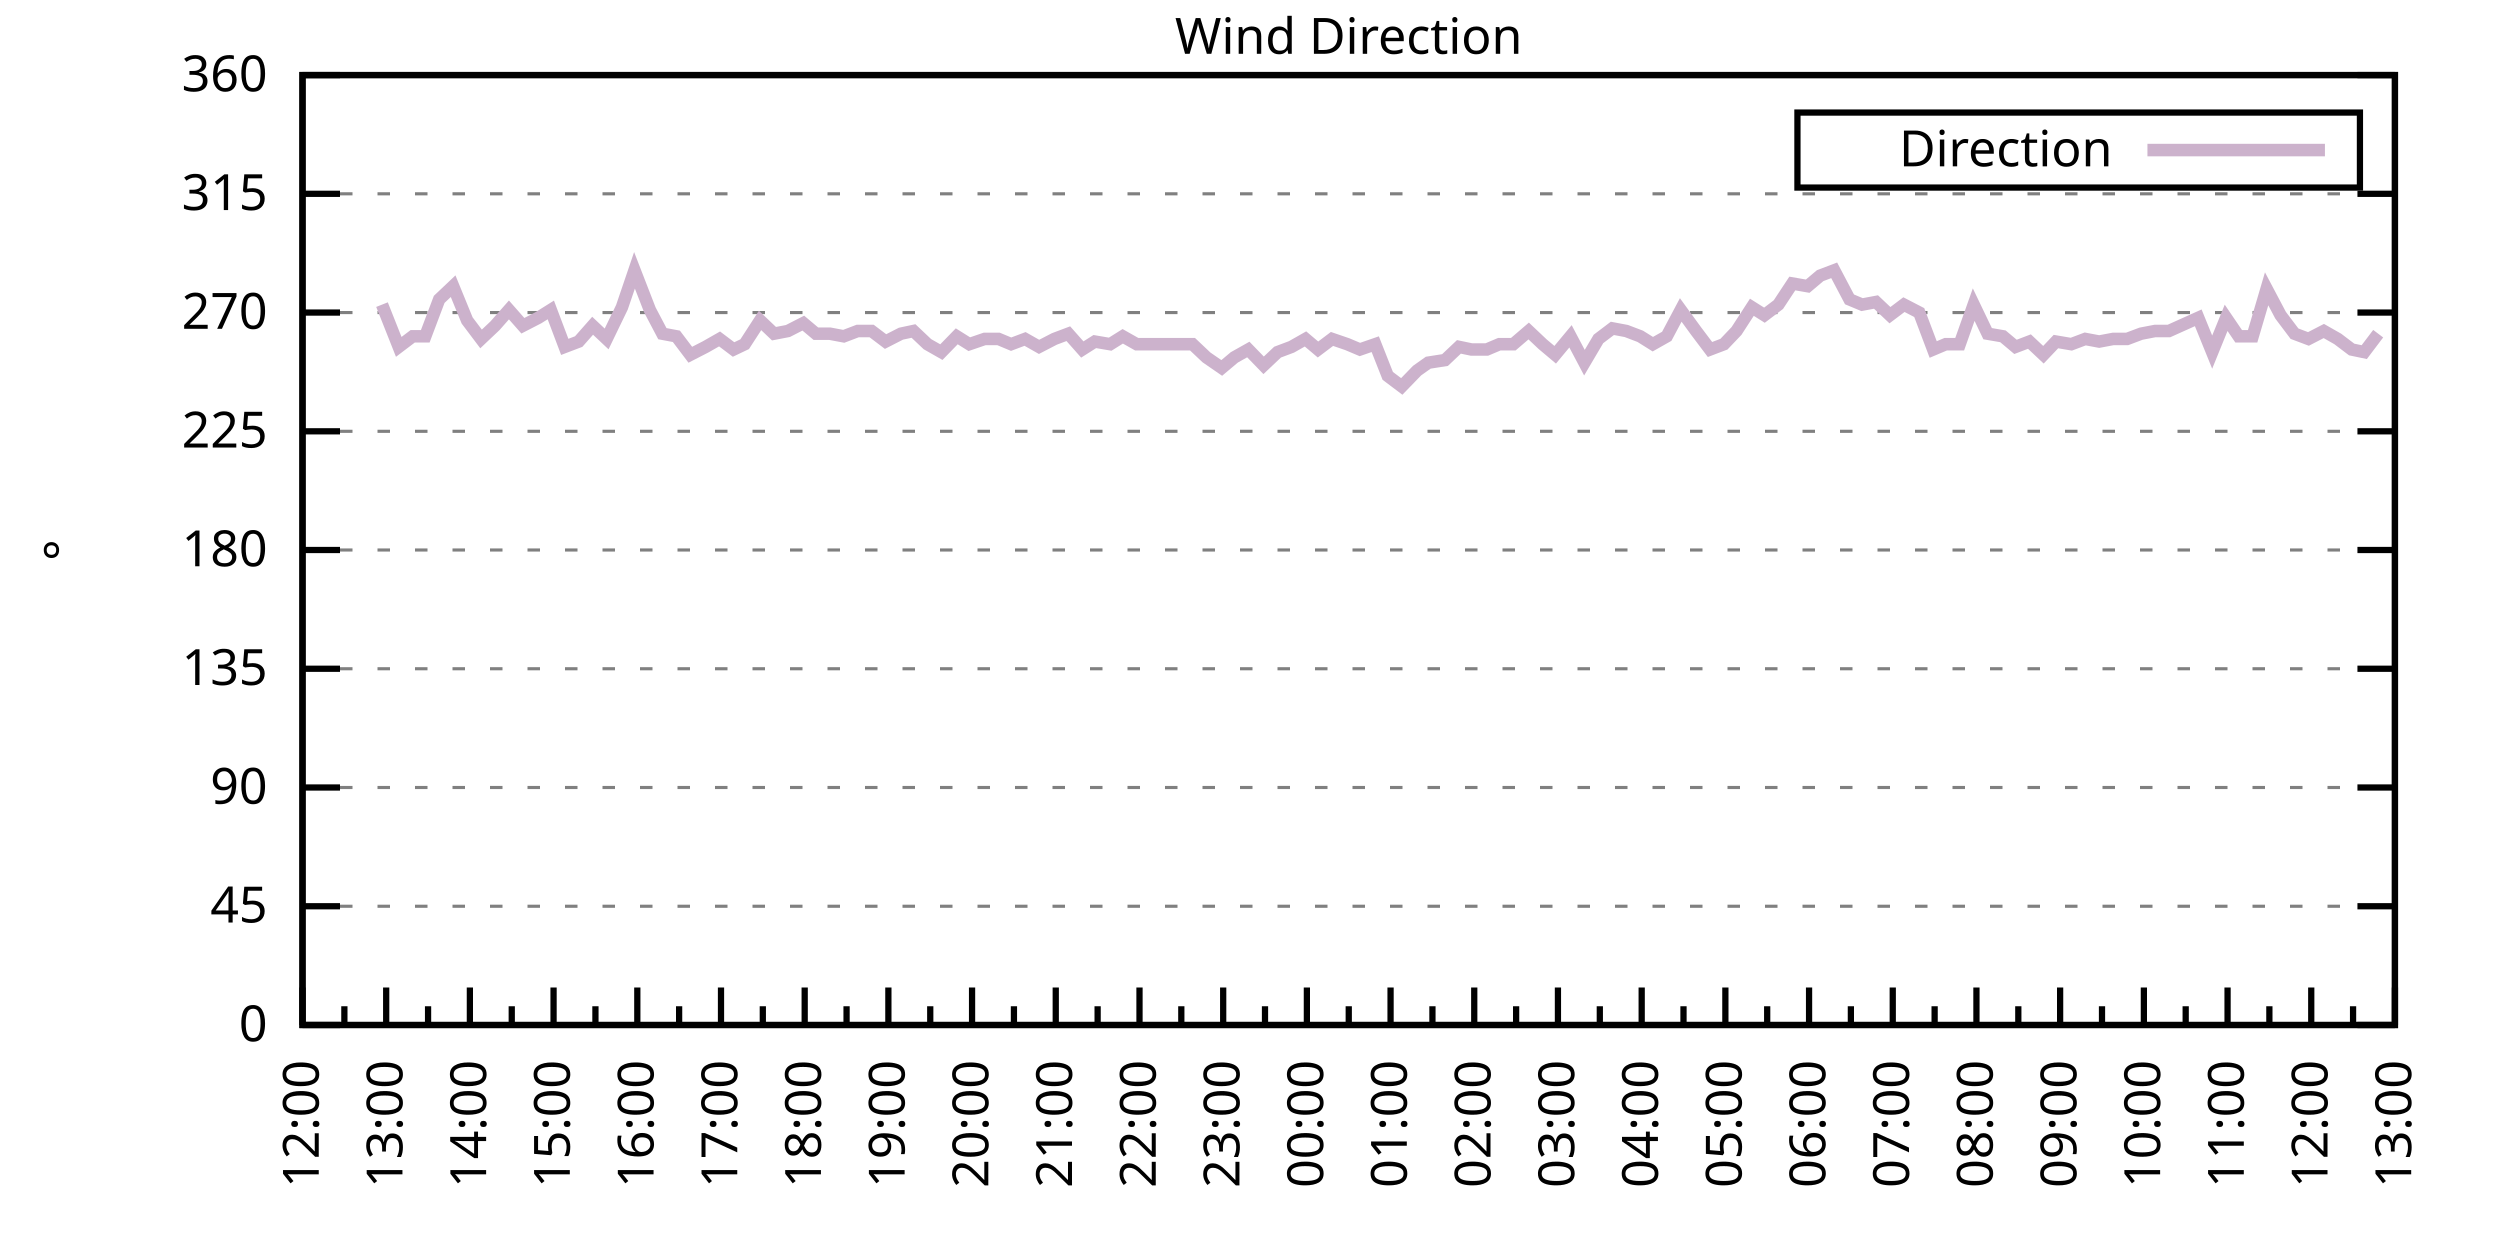
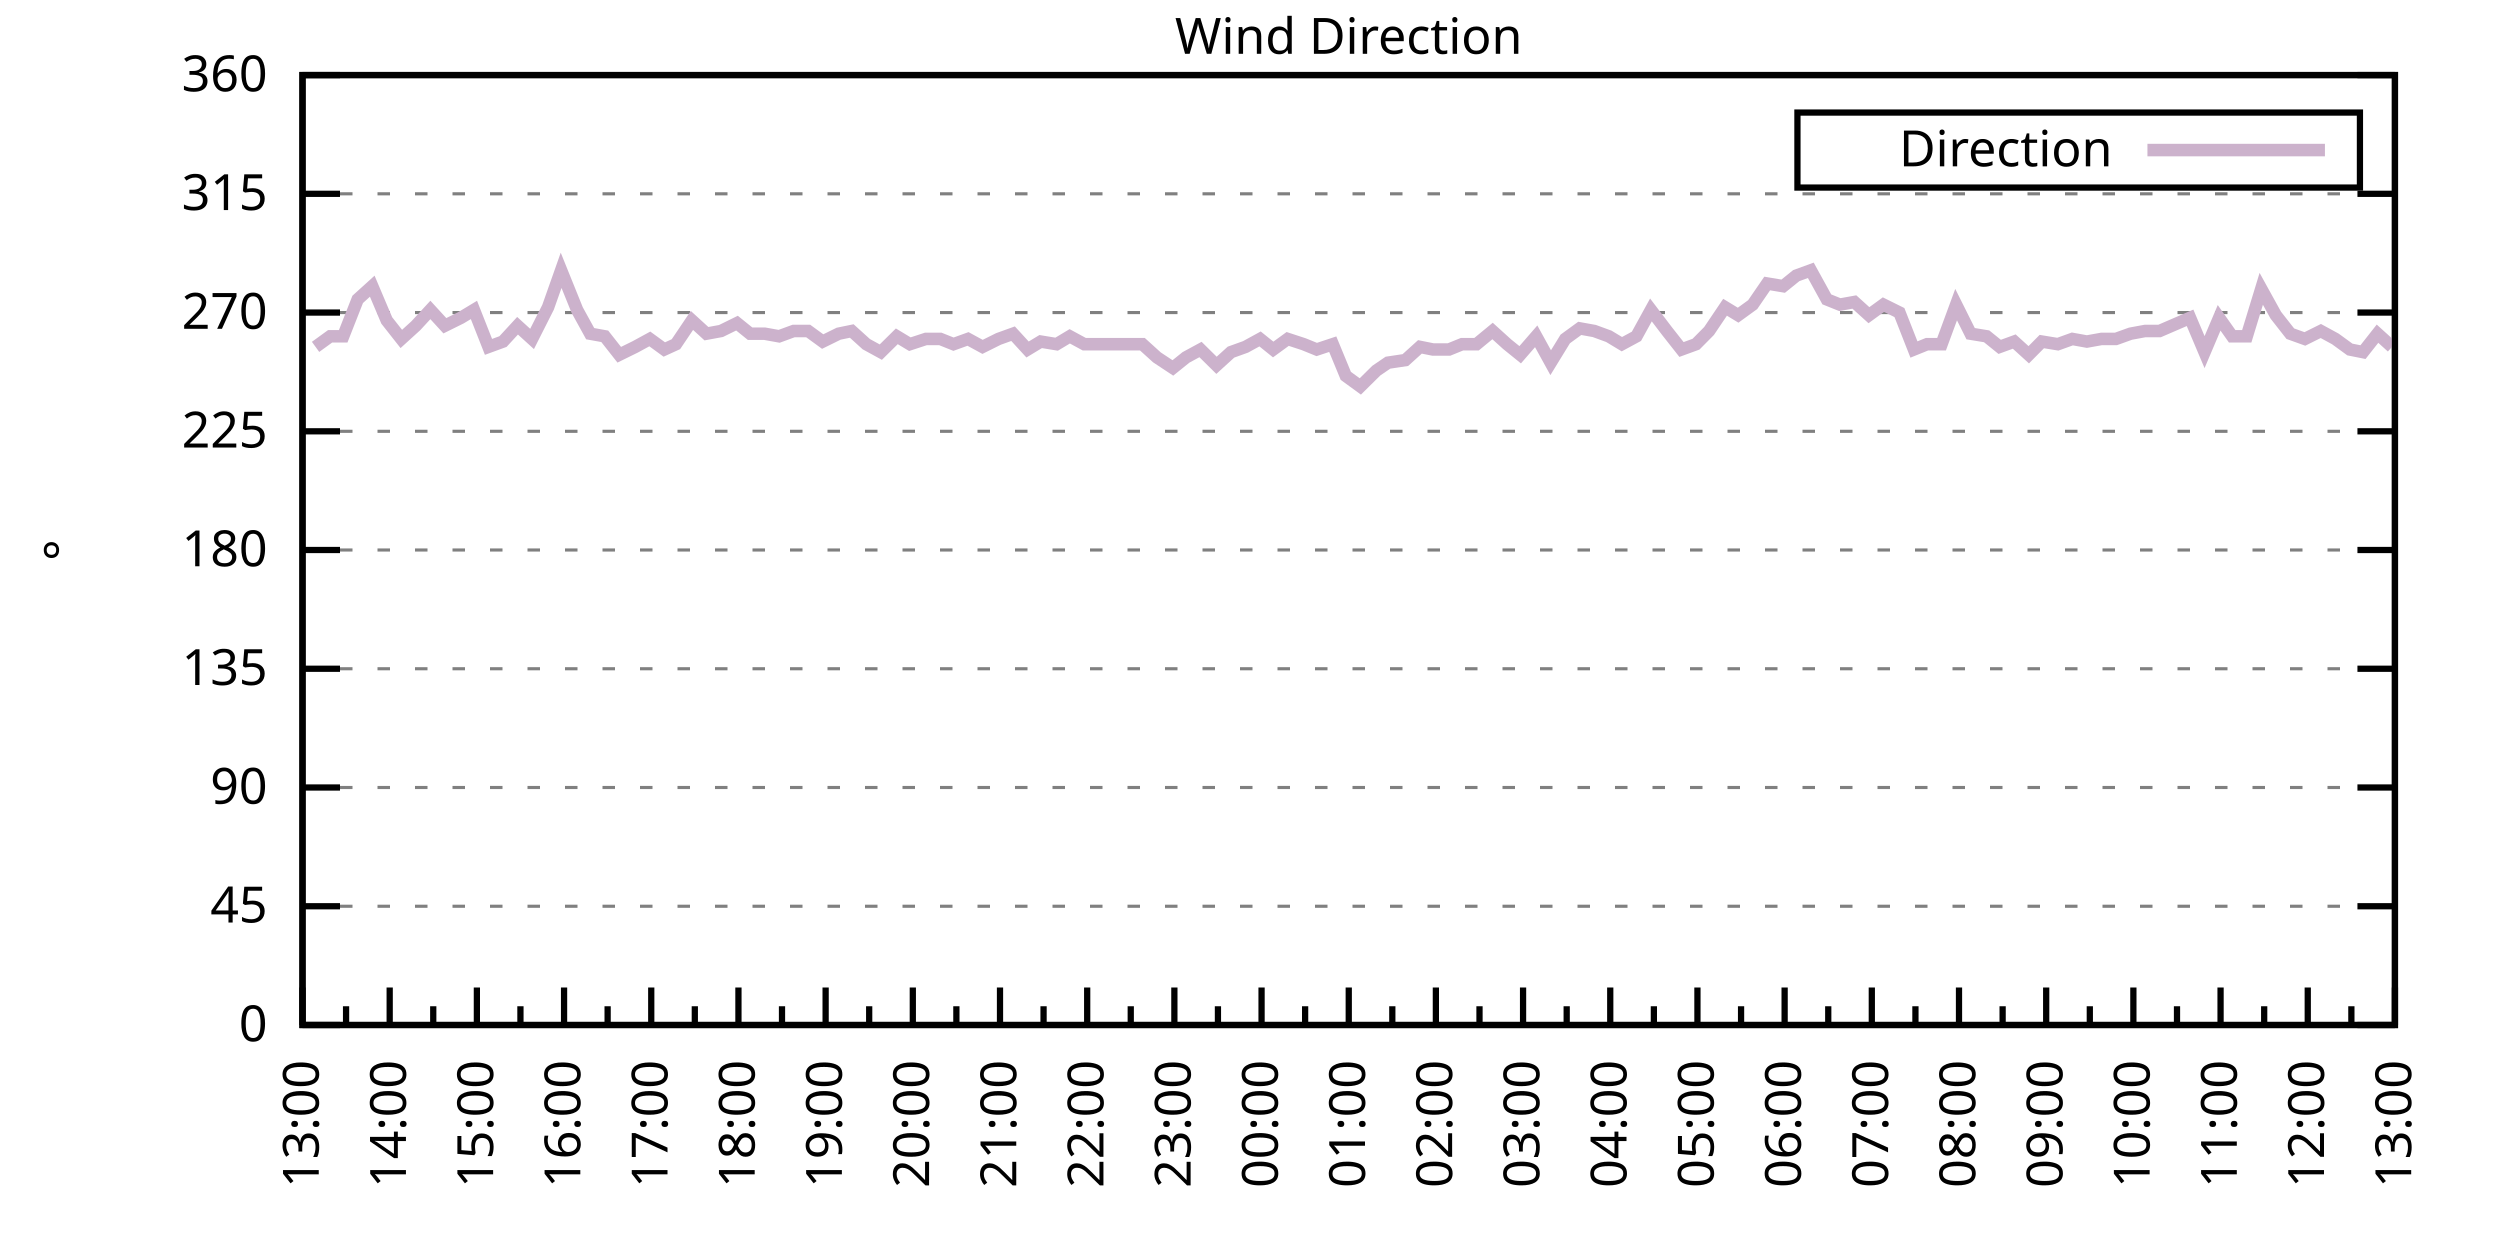
<svg xmlns="http://www.w3.org/2000/svg" xmlns:xlink="http://www.w3.org/1999/xlink" width="400" height="200" viewBox="0 0 400 200">
  <g id="gnuplot_canvas">
    <rect x="0" y="0" width="400" height="200" fill="none" />
    <defs>
      <circle id="gpDot" r="0.5" stroke-width="0.5" stroke="currentColor" />
      <path id="gpPt0" stroke-width="0.333" stroke="currentColor" d="M-1,0 h2 M0,-1 v2" />
      <path id="gpPt1" stroke-width="0.333" stroke="currentColor" d="M-1,-1 L1,1 M1,-1 L-1,1" />
      <path id="gpPt2" stroke-width="0.333" stroke="currentColor" d="M-1,0 L1,0 M0,-1 L0,1 M-1,-1 L1,1 M-1,1 L1,-1" />
      <rect id="gpPt3" stroke-width="0.333" stroke="currentColor" x="-1" y="-1" width="2" height="2" />
      <rect id="gpPt4" stroke-width="0.333" stroke="currentColor" fill="currentColor" x="-1" y="-1" width="2" height="2" />
      <circle id="gpPt5" stroke-width="0.333" stroke="currentColor" cx="0" cy="0" r="1" />
      <use xlink:href="#gpPt5" id="gpPt6" fill="currentColor" stroke="none" />
      <path id="gpPt7" stroke-width="0.333" stroke="currentColor" d="M0,-1.33 L-1.33,0.67 L1.33,0.67 z" />
      <use xlink:href="#gpPt7" id="gpPt8" fill="currentColor" stroke="none" />
      <use xlink:href="#gpPt7" id="gpPt9" stroke="currentColor" transform="rotate(180)" />
      <use xlink:href="#gpPt9" id="gpPt10" fill="currentColor" stroke="none" />
      <use xlink:href="#gpPt3" id="gpPt11" stroke="currentColor" transform="rotate(45)" />
      <use xlink:href="#gpPt11" id="gpPt12" fill="currentColor" stroke="none" />
      <path id="gpPt13" stroke-width="0.333" stroke="currentColor" d="M0,1.330 L1.265,0.411 L0.782,-1.067 L-0.782,-1.076 L-1.265,0.411 z" />
      <use xlink:href="#gpPt13" id="gpPt14" fill="currentColor" stroke="none" />
      <filter id="textbox" filterUnits="objectBoundingBox" x="0" y="0" height="1" width="1">
        <feFlood flood-color="white" flood-opacity="1" result="bgnd" />
        <feComposite in="SourceGraphic" in2="bgnd" operator="atop" />
      </filter>
      <filter id="greybox" filterUnits="objectBoundingBox" x="0" y="0" height="1" width="1">
        <feFlood flood-color="lightgrey" flood-opacity="1" result="grey" />
        <feComposite in="SourceGraphic" in2="grey" operator="atop" />
      </filter>
    </defs>
    <g fill="none" color="white" stroke="currentColor" stroke-width="1.00" stroke-linecap="butt" stroke-linejoin="miter">
</g>
    <g fill="none" color="black" stroke="currentColor" stroke-width="1.00" stroke-linecap="butt" stroke-linejoin="miter">
      <g stroke="none" shape-rendering="crispEdges">
        <polygon fill="rgb(255, 255, 255)" points="48.40,164.00 383.18,164.00 383.18,12.02 48.40,12.02 " />
      </g>
    </g>
    <g fill="none" color="black" stroke="currentColor" stroke-width="1.00" stroke-linecap="butt" stroke-linejoin="miter">
</g>
    <g fill="none" color="black" stroke="black" stroke-width="0.50" stroke-linecap="butt" stroke-linejoin="miter">
</g>
    <g fill="none" color="gray" stroke="currentColor" stroke-width="0.50" stroke-linecap="butt" stroke-linejoin="miter">
      <path stroke="gray" stroke-dasharray="2,4" class="gridline" d="M48.40,164.00 L383.19,164.00  " />
    </g>
    <g fill="none" color="gray" stroke="gray" stroke-width="1.00" stroke-linecap="butt" stroke-linejoin="miter">
</g>
    <g fill="none" color="black" stroke="currentColor" stroke-width="1.00" stroke-linecap="butt" stroke-linejoin="miter">
      <path stroke="black" d="M48.40,164.00 L54.40,164.00 M383.19,164.00 L377.19,164.00  " />
      <g transform="translate(42.80,166.60)" stroke="none" fill="black" font-family="Sans" font-size="8.00" text-anchor="end">
        <text>
          <tspan font-family="Sans"> 0</tspan>
        </text>
      </g>
    </g>
    <g fill="none" color="black" stroke="currentColor" stroke-width="1.00" stroke-linecap="butt" stroke-linejoin="miter">
</g>
    <g fill="none" color="black" stroke="black" stroke-width="0.50" stroke-linecap="butt" stroke-linejoin="miter">
</g>
    <g fill="none" color="gray" stroke="currentColor" stroke-width="0.50" stroke-linecap="butt" stroke-linejoin="miter">
      <path stroke="gray" stroke-dasharray="2,4" class="gridline" d="M48.40,145.00 L383.19,145.00  " />
    </g>
    <g fill="none" color="gray" stroke="gray" stroke-width="1.00" stroke-linecap="butt" stroke-linejoin="miter">
</g>
    <g fill="none" color="black" stroke="currentColor" stroke-width="1.00" stroke-linecap="butt" stroke-linejoin="miter">
      <path stroke="black" d="M48.40,145.00 L54.40,145.00 M383.19,145.00 L377.19,145.00  " />
      <g transform="translate(42.80,147.60)" stroke="none" fill="black" font-family="Sans" font-size="8.00" text-anchor="end">
        <text>
          <tspan font-family="Sans"> 45</tspan>
        </text>
      </g>
    </g>
    <g fill="none" color="black" stroke="currentColor" stroke-width="1.00" stroke-linecap="butt" stroke-linejoin="miter">
</g>
    <g fill="none" color="black" stroke="black" stroke-width="0.50" stroke-linecap="butt" stroke-linejoin="miter">
</g>
    <g fill="none" color="gray" stroke="currentColor" stroke-width="0.50" stroke-linecap="butt" stroke-linejoin="miter">
      <path stroke="gray" stroke-dasharray="2,4" class="gridline" d="M48.40,126.00 L383.19,126.00  " />
    </g>
    <g fill="none" color="gray" stroke="gray" stroke-width="1.00" stroke-linecap="butt" stroke-linejoin="miter">
</g>
    <g fill="none" color="black" stroke="currentColor" stroke-width="1.00" stroke-linecap="butt" stroke-linejoin="miter">
      <path stroke="black" d="M48.40,126.00 L54.40,126.00 M383.19,126.00 L377.19,126.00  " />
      <g transform="translate(42.80,128.60)" stroke="none" fill="black" font-family="Sans" font-size="8.00" text-anchor="end">
        <text>
          <tspan font-family="Sans"> 90</tspan>
        </text>
      </g>
    </g>
    <g fill="none" color="black" stroke="currentColor" stroke-width="1.00" stroke-linecap="butt" stroke-linejoin="miter">
</g>
    <g fill="none" color="black" stroke="black" stroke-width="0.50" stroke-linecap="butt" stroke-linejoin="miter">
</g>
    <g fill="none" color="gray" stroke="currentColor" stroke-width="0.50" stroke-linecap="butt" stroke-linejoin="miter">
      <path stroke="gray" stroke-dasharray="2,4" class="gridline" d="M48.40,107.00 L383.19,107.00  " />
    </g>
    <g fill="none" color="gray" stroke="gray" stroke-width="1.00" stroke-linecap="butt" stroke-linejoin="miter">
</g>
    <g fill="none" color="black" stroke="currentColor" stroke-width="1.00" stroke-linecap="butt" stroke-linejoin="miter">
      <path stroke="black" d="M48.40,107.00 L54.40,107.00 M383.19,107.00 L377.19,107.00  " />
      <g transform="translate(42.80,109.60)" stroke="none" fill="black" font-family="Sans" font-size="8.00" text-anchor="end">
        <text>
          <tspan font-family="Sans"> 135</tspan>
        </text>
      </g>
    </g>
    <g fill="none" color="black" stroke="currentColor" stroke-width="1.00" stroke-linecap="butt" stroke-linejoin="miter">
</g>
    <g fill="none" color="black" stroke="black" stroke-width="0.50" stroke-linecap="butt" stroke-linejoin="miter">
</g>
    <g fill="none" color="gray" stroke="currentColor" stroke-width="0.50" stroke-linecap="butt" stroke-linejoin="miter">
      <path stroke="gray" stroke-dasharray="2,4" class="gridline" d="M48.40,88.00 L383.19,88.00  " />
    </g>
    <g fill="none" color="gray" stroke="gray" stroke-width="1.00" stroke-linecap="butt" stroke-linejoin="miter">
</g>
    <g fill="none" color="black" stroke="currentColor" stroke-width="1.00" stroke-linecap="butt" stroke-linejoin="miter">
      <path stroke="black" d="M48.40,88.00 L54.40,88.00 M383.19,88.00 L377.19,88.00  " />
      <g transform="translate(42.80,90.60)" stroke="none" fill="black" font-family="Sans" font-size="8.00" text-anchor="end">
        <text>
          <tspan font-family="Sans"> 180</tspan>
        </text>
      </g>
    </g>
    <g fill="none" color="black" stroke="currentColor" stroke-width="1.00" stroke-linecap="butt" stroke-linejoin="miter">
</g>
    <g fill="none" color="black" stroke="black" stroke-width="0.50" stroke-linecap="butt" stroke-linejoin="miter">
</g>
    <g fill="none" color="gray" stroke="currentColor" stroke-width="0.50" stroke-linecap="butt" stroke-linejoin="miter">
      <path stroke="gray" stroke-dasharray="2,4" class="gridline" d="M48.40,69.01 L383.19,69.01  " />
    </g>
    <g fill="none" color="gray" stroke="gray" stroke-width="1.00" stroke-linecap="butt" stroke-linejoin="miter">
</g>
    <g fill="none" color="black" stroke="currentColor" stroke-width="1.00" stroke-linecap="butt" stroke-linejoin="miter">
      <path stroke="black" d="M48.40,69.01 L54.40,69.01 M383.19,69.01 L377.19,69.01  " />
      <g transform="translate(42.80,71.61)" stroke="none" fill="black" font-family="Sans" font-size="8.00" text-anchor="end">
        <text>
          <tspan font-family="Sans"> 225</tspan>
        </text>
      </g>
    </g>
    <g fill="none" color="black" stroke="currentColor" stroke-width="1.00" stroke-linecap="butt" stroke-linejoin="miter">
</g>
    <g fill="none" color="black" stroke="black" stroke-width="0.50" stroke-linecap="butt" stroke-linejoin="miter">
</g>
    <g fill="none" color="gray" stroke="currentColor" stroke-width="0.50" stroke-linecap="butt" stroke-linejoin="miter">
      <path stroke="gray" stroke-dasharray="2,4" class="gridline" d="M48.40,50.01 L383.19,50.01  " />
    </g>
    <g fill="none" color="gray" stroke="gray" stroke-width="1.00" stroke-linecap="butt" stroke-linejoin="miter">
</g>
    <g fill="none" color="black" stroke="currentColor" stroke-width="1.00" stroke-linecap="butt" stroke-linejoin="miter">
      <path stroke="black" d="M48.40,50.01 L54.40,50.01 M383.19,50.01 L377.19,50.01  " />
      <g transform="translate(42.80,52.61)" stroke="none" fill="black" font-family="Sans" font-size="8.00" text-anchor="end">
        <text>
          <tspan font-family="Sans"> 270</tspan>
        </text>
      </g>
    </g>
    <g fill="none" color="black" stroke="currentColor" stroke-width="1.00" stroke-linecap="butt" stroke-linejoin="miter">
</g>
    <g fill="none" color="black" stroke="black" stroke-width="0.50" stroke-linecap="butt" stroke-linejoin="miter">
</g>
    <g fill="none" color="gray" stroke="currentColor" stroke-width="0.50" stroke-linecap="butt" stroke-linejoin="miter">
      <path stroke="gray" stroke-dasharray="2,4" class="gridline" d="M48.40,31.01 L383.19,31.01  " />
    </g>
    <g fill="none" color="gray" stroke="gray" stroke-width="1.00" stroke-linecap="butt" stroke-linejoin="miter">
</g>
    <g fill="none" color="black" stroke="currentColor" stroke-width="1.00" stroke-linecap="butt" stroke-linejoin="miter">
      <path stroke="black" d="M48.40,31.01 L54.40,31.01 M383.19,31.01 L377.19,31.01  " />
      <g transform="translate(42.80,33.61)" stroke="none" fill="black" font-family="Sans" font-size="8.00" text-anchor="end">
        <text>
          <tspan font-family="Sans"> 315</tspan>
        </text>
      </g>
    </g>
    <g fill="none" color="black" stroke="currentColor" stroke-width="1.00" stroke-linecap="butt" stroke-linejoin="miter">
</g>
    <g fill="none" color="black" stroke="black" stroke-width="0.50" stroke-linecap="butt" stroke-linejoin="miter">
</g>
    <g fill="none" color="gray" stroke="currentColor" stroke-width="0.50" stroke-linecap="butt" stroke-linejoin="miter">
      <path stroke="gray" stroke-dasharray="2,4" class="gridline" d="M48.40,12.01 L383.19,12.01  " />
    </g>
    <g fill="none" color="gray" stroke="gray" stroke-width="1.00" stroke-linecap="butt" stroke-linejoin="miter">
</g>
    <g fill="none" color="black" stroke="currentColor" stroke-width="1.00" stroke-linecap="butt" stroke-linejoin="miter">
      <path stroke="black" d="M48.40,12.01 L54.40,12.01 M383.19,12.01 L377.19,12.01  " />
      <g transform="translate(42.80,14.61)" stroke="none" fill="black" font-family="Sans" font-size="8.00" text-anchor="end">
        <text>
          <tspan font-family="Sans"> 360</tspan>
        </text>
      </g>
    </g>
    <g fill="none" color="black" stroke="currentColor" stroke-width="1.00" stroke-linecap="butt" stroke-linejoin="miter">
      <path stroke="black" d="M48.40,164.00 L48.40,158.00  " />
      <g transform="translate(51.00,169.60) rotate(270)" stroke="none" fill="black" font-family="Sans" font-size="8.00" text-anchor="end">
        <text>
+           <tspan font-family="Sans">13:00</tspan>
+         </text>
+       </g>
+     </g>
+     <g fill="none" color="black" stroke="currentColor" stroke-width="1.00" stroke-linecap="butt" stroke-linejoin="miter">
+       <path stroke="black" d="M55.37,164.00 L55.37,161.00 M62.35,164.00 L62.35,158.00  " />
+       <g transform="translate(64.95,169.60) rotate(270)" stroke="none" fill="black" font-family="Sans" font-size="8.00" text-anchor="end">
+         <text>
+           <tspan font-family="Sans">14:00</tspan>
+         </text>
+       </g>
+     </g>
+     <g fill="none" color="black" stroke="currentColor" stroke-width="1.00" stroke-linecap="butt" stroke-linejoin="miter">
+       <path stroke="black" d="M69.32,164.00 L69.32,161.00 M76.30,164.00 L76.30,158.00  " />
+       <g transform="translate(78.90,169.60) rotate(270)" stroke="none" fill="black" font-family="Sans" font-size="8.00" text-anchor="end">
+         <text>
+           <tspan font-family="Sans">15:00</tspan>
+         </text>
+       </g>
+     </g>
+     <g fill="none" color="black" stroke="currentColor" stroke-width="1.00" stroke-linecap="butt" stroke-linejoin="miter">
+       <path stroke="black" d="M83.27,164.00 L83.27,161.00 M90.25,164.00 L90.25,158.00  " />
+       <g transform="translate(92.85,169.60) rotate(270)" stroke="none" fill="black" font-family="Sans" font-size="8.00" text-anchor="end">
+         <text>
+           <tspan font-family="Sans">16:00</tspan>
+         </text>
+       </g>
+     </g>
+     <g fill="none" color="black" stroke="currentColor" stroke-width="1.00" stroke-linecap="butt" stroke-linejoin="miter">
+       <path stroke="black" d="M97.22,164.00 L97.22,161.00 M104.20,164.00 L104.20,158.00  " />
+       <g transform="translate(106.80,169.60) rotate(270)" stroke="none" fill="black" font-family="Sans" font-size="8.00" text-anchor="end">
+         <text>
+           <tspan font-family="Sans">17:00</tspan>
+         </text>
+       </g>
+     </g>
+     <g fill="none" color="black" stroke="currentColor" stroke-width="1.00" stroke-linecap="butt" stroke-linejoin="miter">
+       <path stroke="black" d="M111.17,164.00 L111.17,161.00 M118.15,164.00 L118.15,158.00  " />
+       <g transform="translate(120.75,169.60) rotate(270)" stroke="none" fill="black" font-family="Sans" font-size="8.00" text-anchor="end">
+         <text>
+           <tspan font-family="Sans">18:00</tspan>
+         </text>
+       </g>
+     </g>
+     <g fill="none" color="black" stroke="currentColor" stroke-width="1.00" stroke-linecap="butt" stroke-linejoin="miter">
+       <path stroke="black" d="M125.12,164.00 L125.12,161.00 M132.10,164.00 L132.10,158.00  " />
+       <g transform="translate(134.70,169.60) rotate(270)" stroke="none" fill="black" font-family="Sans" font-size="8.00" text-anchor="end">
+         <text>
+           <tspan font-family="Sans">19:00</tspan>
+         </text>
+       </g>
+     </g>
+     <g fill="none" color="black" stroke="currentColor" stroke-width="1.00" stroke-linecap="butt" stroke-linejoin="miter">
+       <path stroke="black" d="M139.07,164.00 L139.07,161.00 M146.05,164.00 L146.05,158.00  " />
+       <g transform="translate(148.65,169.60) rotate(270)" stroke="none" fill="black" font-family="Sans" font-size="8.00" text-anchor="end">
+         <text>
+           <tspan font-family="Sans">20:00</tspan>
+         </text>
+       </g>
+     </g>
+     <g fill="none" color="black" stroke="currentColor" stroke-width="1.00" stroke-linecap="butt" stroke-linejoin="miter">
+       <path stroke="black" d="M153.02,164.00 L153.02,161.00 M160.00,164.00 L160.00,158.00  " />
+       <g transform="translate(162.60,169.60) rotate(270)" stroke="none" fill="black" font-family="Sans" font-size="8.00" text-anchor="end">
+         <text>
+           <tspan font-family="Sans">21:00</tspan>
+         </text>
+       </g>
+     </g>
+     <g fill="none" color="black" stroke="currentColor" stroke-width="1.00" stroke-linecap="butt" stroke-linejoin="miter">
+       <path stroke="black" d="M166.97,164.00 L166.97,161.00 M173.95,164.00 L173.95,158.00  " />
+       <g transform="translate(176.55,169.60) rotate(270)" stroke="none" fill="black" font-family="Sans" font-size="8.00" text-anchor="end">
+         <text>
+           <tspan font-family="Sans">22:00</tspan>
+         </text>
+       </g>
+     </g>
+     <g fill="none" color="black" stroke="currentColor" stroke-width="1.00" stroke-linecap="butt" stroke-linejoin="miter">
+       <path stroke="black" d="M180.92,164.00 L180.92,161.00 M187.90,164.00 L187.90,158.00  " />
+       <g transform="translate(190.50,169.60) rotate(270)" stroke="none" fill="black" font-family="Sans" font-size="8.00" text-anchor="end">
+         <text>
+           <tspan font-family="Sans">23:00</tspan>
+         </text>
+       </g>
+     </g>
+     <g fill="none" color="black" stroke="currentColor" stroke-width="1.00" stroke-linecap="butt" stroke-linejoin="miter">
+       <path stroke="black" d="M194.87,164.00 L194.87,161.00 M201.85,164.00 L201.85,158.00  " />
+       <g transform="translate(204.45,169.60) rotate(270)" stroke="none" fill="black" font-family="Sans" font-size="8.00" text-anchor="end">
+         <text>
+           <tspan font-family="Sans">00:00</tspan>
+         </text>
+       </g>
+     </g>
+     <g fill="none" color="black" stroke="currentColor" stroke-width="1.00" stroke-linecap="butt" stroke-linejoin="miter">
+       <path stroke="black" d="M208.82,164.00 L208.82,161.00 M215.80,164.00 L215.80,158.00  " />
+       <g transform="translate(218.40,169.60) rotate(270)" stroke="none" fill="black" font-family="Sans" font-size="8.00" text-anchor="end">
+         <text>
+           <tspan font-family="Sans">01:00</tspan>
+         </text>
+       </g>
+     </g>
+     <g fill="none" color="black" stroke="currentColor" stroke-width="1.00" stroke-linecap="butt" stroke-linejoin="miter">
+       <path stroke="black" d="M222.77,164.00 L222.77,161.00 M229.74,164.00 L229.74,158.00  " />
+       <g transform="translate(232.34,169.60) rotate(270)" stroke="none" fill="black" font-family="Sans" font-size="8.00" text-anchor="end">
+         <text>
+           <tspan font-family="Sans">02:00</tspan>
+         </text>
+       </g>
+     </g>
+     <g fill="none" color="black" stroke="currentColor" stroke-width="1.00" stroke-linecap="butt" stroke-linejoin="miter">
+       <path stroke="black" d="M236.72,164.00 L236.72,161.00 M243.69,164.00 L243.69,158.00  " />
+       <g transform="translate(246.29,169.60) rotate(270)" stroke="none" fill="black" font-family="Sans" font-size="8.00" text-anchor="end">
+         <text>
+           <tspan font-family="Sans">03:00</tspan>
+         </text>
+       </g>
+     </g>
+     <g fill="none" color="black" stroke="currentColor" stroke-width="1.00" stroke-linecap="butt" stroke-linejoin="miter">
+       <path stroke="black" d="M250.67,164.00 L250.67,161.00 M257.64,164.00 L257.64,158.00  " />
+       <g transform="translate(260.24,169.60) rotate(270)" stroke="none" fill="black" font-family="Sans" font-size="8.00" text-anchor="end">
+         <text>
+           <tspan font-family="Sans">04:00</tspan>
+         </text>
+       </g>
+     </g>
+     <g fill="none" color="black" stroke="currentColor" stroke-width="1.00" stroke-linecap="butt" stroke-linejoin="miter">
+       <path stroke="black" d="M264.62,164.00 L264.62,161.00 M271.59,164.00 L271.59,158.00  " />
+       <g transform="translate(274.19,169.60) rotate(270)" stroke="none" fill="black" font-family="Sans" font-size="8.00" text-anchor="end">
+         <text>
+           <tspan font-family="Sans">05:00</tspan>
+         </text>
+       </g>
+     </g>
+     <g fill="none" color="black" stroke="currentColor" stroke-width="1.00" stroke-linecap="butt" stroke-linejoin="miter">
+       <path stroke="black" d="M278.57,164.00 L278.57,161.00 M285.54,164.00 L285.54,158.00  " />
+       <g transform="translate(288.14,169.60) rotate(270)" stroke="none" fill="black" font-family="Sans" font-size="8.00" text-anchor="end">
+         <text>
+           <tspan font-family="Sans">06:00</tspan>
+         </text>
+       </g>
+     </g>
+     <g fill="none" color="black" stroke="currentColor" stroke-width="1.00" stroke-linecap="butt" stroke-linejoin="miter">
+       <path stroke="black" d="M292.52,164.00 L292.52,161.00 M299.49,164.00 L299.49,158.00  " />
+       <g transform="translate(302.09,169.60) rotate(270)" stroke="none" fill="black" font-family="Sans" font-size="8.00" text-anchor="end">
+         <text>
+           <tspan font-family="Sans">07:00</tspan>
+         </text>
+       </g>
+     </g>
+     <g fill="none" color="black" stroke="currentColor" stroke-width="1.00" stroke-linecap="butt" stroke-linejoin="miter">
+       <path stroke="black" d="M306.47,164.00 L306.47,161.00 M313.44,164.00 L313.44,158.00  " />
+       <g transform="translate(316.04,169.60) rotate(270)" stroke="none" fill="black" font-family="Sans" font-size="8.00" text-anchor="end">
+         <text>
+           <tspan font-family="Sans">08:00</tspan>
+         </text>
+       </g>
+     </g>
+     <g fill="none" color="black" stroke="currentColor" stroke-width="1.00" stroke-linecap="butt" stroke-linejoin="miter">
+       <path stroke="black" d="M320.42,164.00 L320.42,161.00 M327.39,164.00 L327.39,158.00  " />
+       <g transform="translate(329.99,169.60) rotate(270)" stroke="none" fill="black" font-family="Sans" font-size="8.00" text-anchor="end">
+         <text>
+           <tspan font-family="Sans">09:00</tspan>
+         </text>
+       </g>
+     </g>
+     <g fill="none" color="black" stroke="currentColor" stroke-width="1.00" stroke-linecap="butt" stroke-linejoin="miter">
+       <path stroke="black" d="M334.37,164.00 L334.37,161.00 M341.34,164.00 L341.34,158.00  " />
+       <g transform="translate(343.94,169.60) rotate(270)" stroke="none" fill="black" font-family="Sans" font-size="8.00" text-anchor="end">
+         <text>
+           <tspan font-family="Sans">10:00</tspan>
+         </text>
+       </g>
+     </g>
+     <g fill="none" color="black" stroke="currentColor" stroke-width="1.00" stroke-linecap="butt" stroke-linejoin="miter">
+       <path stroke="black" d="M348.32,164.00 L348.32,161.00 M355.29,164.00 L355.29,158.00  " />
+       <g transform="translate(357.89,169.60) rotate(270)" stroke="none" fill="black" font-family="Sans" font-size="8.00" text-anchor="end">
+         <text>
+           <tspan font-family="Sans">11:00</tspan>
+         </text>
+       </g>
+     </g>
+     <g fill="none" color="black" stroke="currentColor" stroke-width="1.00" stroke-linecap="butt" stroke-linejoin="miter">
+       <path stroke="black" d="M362.27,164.00 L362.27,161.00 M369.24,164.00 L369.24,158.00  " />
+       <g transform="translate(371.84,169.60) rotate(270)" stroke="none" fill="black" font-family="Sans" font-size="8.00" text-anchor="end">
+         <text>
          <tspan font-family="Sans">12:00</tspan>
        </text>
      </g>
    </g>
    <g fill="none" color="black" stroke="currentColor" stroke-width="1.00" stroke-linecap="butt" stroke-linejoin="miter">
-       <path stroke="black" d="M55.10,164.00 L55.10,161.00 M61.79,164.00 L61.79,158.00  " />
-       <g transform="translate(64.39,169.60) rotate(270)" stroke="none" fill="black" font-family="Sans" font-size="8.00" text-anchor="end">
-         <text>
-           <tspan font-family="Sans">13:00</tspan>
-         </text>
-       </g>
-     </g>
-     <g fill="none" color="black" stroke="currentColor" stroke-width="1.00" stroke-linecap="butt" stroke-linejoin="miter">
-       <path stroke="black" d="M68.49,164.00 L68.49,161.00 M75.18,164.00 L75.18,158.00  " />
-       <g transform="translate(77.78,169.60) rotate(270)" stroke="none" fill="black" font-family="Sans" font-size="8.00" text-anchor="end">
-         <text>
-           <tspan font-family="Sans">14:00</tspan>
-         </text>
-       </g>
-     </g>
-     <g fill="none" color="black" stroke="currentColor" stroke-width="1.00" stroke-linecap="butt" stroke-linejoin="miter">
-       <path stroke="black" d="M81.88,164.00 L81.88,161.00 M88.57,164.00 L88.57,158.00  " />
-       <g transform="translate(91.17,169.60) rotate(270)" stroke="none" fill="black" font-family="Sans" font-size="8.00" text-anchor="end">
-         <text>
-           <tspan font-family="Sans">15:00</tspan>
-         </text>
-       </g>
-     </g>
-     <g fill="none" color="black" stroke="currentColor" stroke-width="1.00" stroke-linecap="butt" stroke-linejoin="miter">
-       <path stroke="black" d="M95.27,164.00 L95.27,161.00 M101.97,164.00 L101.97,158.00  " />
-       <g transform="translate(104.57,169.60) rotate(270)" stroke="none" fill="black" font-family="Sans" font-size="8.00" text-anchor="end">
-         <text>
-           <tspan font-family="Sans">16:00</tspan>
-         </text>
-       </g>
-     </g>
-     <g fill="none" color="black" stroke="currentColor" stroke-width="1.00" stroke-linecap="butt" stroke-linejoin="miter">
-       <path stroke="black" d="M108.66,164.00 L108.66,161.00 M115.36,164.00 L115.36,158.00  " />
-       <g transform="translate(117.96,169.60) rotate(270)" stroke="none" fill="black" font-family="Sans" font-size="8.00" text-anchor="end">
-         <text>
-           <tspan font-family="Sans">17:00</tspan>
-         </text>
-       </g>
-     </g>
-     <g fill="none" color="black" stroke="currentColor" stroke-width="1.00" stroke-linecap="butt" stroke-linejoin="miter">
-       <path stroke="black" d="M122.05,164.00 L122.05,161.00 M128.75,164.00 L128.75,158.00  " />
-       <g transform="translate(131.35,169.60) rotate(270)" stroke="none" fill="black" font-family="Sans" font-size="8.00" text-anchor="end">
-         <text>
-           <tspan font-family="Sans">18:00</tspan>
-         </text>
-       </g>
-     </g>
-     <g fill="none" color="black" stroke="currentColor" stroke-width="1.00" stroke-linecap="butt" stroke-linejoin="miter">
-       <path stroke="black" d="M135.45,164.00 L135.45,161.00 M142.14,164.00 L142.14,158.00  " />
-       <g transform="translate(144.74,169.60) rotate(270)" stroke="none" fill="black" font-family="Sans" font-size="8.00" text-anchor="end">
-         <text>
-           <tspan font-family="Sans">19:00</tspan>
-         </text>
-       </g>
-     </g>
-     <g fill="none" color="black" stroke="currentColor" stroke-width="1.00" stroke-linecap="butt" stroke-linejoin="miter">
-       <path stroke="black" d="M148.84,164.00 L148.84,161.00 M155.53,164.00 L155.53,158.00  " />
-       <g transform="translate(158.13,169.60) rotate(270)" stroke="none" fill="black" font-family="Sans" font-size="8.00" text-anchor="end">
-         <text>
-           <tspan font-family="Sans">20:00</tspan>
-         </text>
-       </g>
-     </g>
-     <g fill="none" color="black" stroke="currentColor" stroke-width="1.00" stroke-linecap="butt" stroke-linejoin="miter">
-       <path stroke="black" d="M162.23,164.00 L162.23,161.00 M168.92,164.00 L168.92,158.00  " />
-       <g transform="translate(171.52,169.60) rotate(270)" stroke="none" fill="black" font-family="Sans" font-size="8.00" text-anchor="end">
-         <text>
-           <tspan font-family="Sans">21:00</tspan>
-         </text>
-       </g>
-     </g>
-     <g fill="none" color="black" stroke="currentColor" stroke-width="1.00" stroke-linecap="butt" stroke-linejoin="miter">
-       <path stroke="black" d="M175.62,164.00 L175.62,161.00 M182.32,164.00 L182.32,158.00  " />
-       <g transform="translate(184.92,169.60) rotate(270)" stroke="none" fill="black" font-family="Sans" font-size="8.00" text-anchor="end">
-         <text>
-           <tspan font-family="Sans">22:00</tspan>
-         </text>
-       </g>
-     </g>
-     <g fill="none" color="black" stroke="currentColor" stroke-width="1.00" stroke-linecap="butt" stroke-linejoin="miter">
-       <path stroke="black" d="M189.01,164.00 L189.01,161.00 M195.71,164.00 L195.71,158.00  " />
-       <g transform="translate(198.31,169.60) rotate(270)" stroke="none" fill="black" font-family="Sans" font-size="8.00" text-anchor="end">
-         <text>
-           <tspan font-family="Sans">23:00</tspan>
-         </text>
-       </g>
-     </g>
-     <g fill="none" color="black" stroke="currentColor" stroke-width="1.00" stroke-linecap="butt" stroke-linejoin="miter">
-       <path stroke="black" d="M202.40,164.00 L202.40,161.00 M209.10,164.00 L209.10,158.00  " />
-       <g transform="translate(211.70,169.60) rotate(270)" stroke="none" fill="black" font-family="Sans" font-size="8.00" text-anchor="end">
-         <text>
-           <tspan font-family="Sans">00:00</tspan>
-         </text>
-       </g>
-     </g>
-     <g fill="none" color="black" stroke="currentColor" stroke-width="1.00" stroke-linecap="butt" stroke-linejoin="miter">
-       <path stroke="black" d="M215.80,164.00 L215.80,161.00 M222.49,164.00 L222.49,158.00  " />
-       <g transform="translate(225.09,169.60) rotate(270)" stroke="none" fill="black" font-family="Sans" font-size="8.00" text-anchor="end">
-         <text>
-           <tspan font-family="Sans">01:00</tspan>
-         </text>
-       </g>
-     </g>
-     <g fill="none" color="black" stroke="currentColor" stroke-width="1.00" stroke-linecap="butt" stroke-linejoin="miter">
-       <path stroke="black" d="M229.19,164.00 L229.19,161.00 M235.88,164.00 L235.88,158.00  " />
-       <g transform="translate(238.48,169.60) rotate(270)" stroke="none" fill="black" font-family="Sans" font-size="8.00" text-anchor="end">
-         <text>
-           <tspan font-family="Sans">02:00</tspan>
-         </text>
-       </g>
-     </g>
-     <g fill="none" color="black" stroke="currentColor" stroke-width="1.00" stroke-linecap="butt" stroke-linejoin="miter">
-       <path stroke="black" d="M242.58,164.00 L242.58,161.00 M249.27,164.00 L249.27,158.00  " />
-       <g transform="translate(251.87,169.60) rotate(270)" stroke="none" fill="black" font-family="Sans" font-size="8.00" text-anchor="end">
-         <text>
-           <tspan font-family="Sans">03:00</tspan>
-         </text>
-       </g>
-     </g>
-     <g fill="none" color="black" stroke="currentColor" stroke-width="1.00" stroke-linecap="butt" stroke-linejoin="miter">
-       <path stroke="black" d="M255.97,164.00 L255.97,161.00 M262.67,164.00 L262.67,158.00  " />
-       <g transform="translate(265.27,169.60) rotate(270)" stroke="none" fill="black" font-family="Sans" font-size="8.00" text-anchor="end">
-         <text>
-           <tspan font-family="Sans">04:00</tspan>
-         </text>
-       </g>
-     </g>
-     <g fill="none" color="black" stroke="currentColor" stroke-width="1.00" stroke-linecap="butt" stroke-linejoin="miter">
-       <path stroke="black" d="M269.36,164.00 L269.36,161.00 M276.06,164.00 L276.06,158.00  " />
-       <g transform="translate(278.66,169.60) rotate(270)" stroke="none" fill="black" font-family="Sans" font-size="8.00" text-anchor="end">
-         <text>
-           <tspan font-family="Sans">05:00</tspan>
-         </text>
-       </g>
-     </g>
-     <g fill="none" color="black" stroke="currentColor" stroke-width="1.00" stroke-linecap="butt" stroke-linejoin="miter">
-       <path stroke="black" d="M282.75,164.00 L282.75,161.00 M289.45,164.00 L289.45,158.00  " />
-       <g transform="translate(292.05,169.60) rotate(270)" stroke="none" fill="black" font-family="Sans" font-size="8.00" text-anchor="end">
-         <text>
-           <tspan font-family="Sans">06:00</tspan>
-         </text>
-       </g>
-     </g>
-     <g fill="none" color="black" stroke="currentColor" stroke-width="1.00" stroke-linecap="butt" stroke-linejoin="miter">
-       <path stroke="black" d="M296.14,164.00 L296.14,161.00 M302.84,164.00 L302.84,158.00  " />
-       <g transform="translate(305.44,169.60) rotate(270)" stroke="none" fill="black" font-family="Sans" font-size="8.00" text-anchor="end">
-         <text>
-           <tspan font-family="Sans">07:00</tspan>
-         </text>
-       </g>
-     </g>
-     <g fill="none" color="black" stroke="currentColor" stroke-width="1.00" stroke-linecap="butt" stroke-linejoin="miter">
-       <path stroke="black" d="M309.54,164.00 L309.54,161.00 M316.23,164.00 L316.23,158.00  " />
-       <g transform="translate(318.83,169.60) rotate(270)" stroke="none" fill="black" font-family="Sans" font-size="8.00" text-anchor="end">
-         <text>
-           <tspan font-family="Sans">08:00</tspan>
-         </text>
-       </g>
-     </g>
-     <g fill="none" color="black" stroke="currentColor" stroke-width="1.00" stroke-linecap="butt" stroke-linejoin="miter">
-       <path stroke="black" d="M322.93,164.00 L322.93,161.00 M329.62,164.00 L329.62,158.00  " />
-       <g transform="translate(332.22,169.60) rotate(270)" stroke="none" fill="black" font-family="Sans" font-size="8.00" text-anchor="end">
-         <text>
-           <tspan font-family="Sans">09:00</tspan>
-         </text>
-       </g>
-     </g>
-     <g fill="none" color="black" stroke="currentColor" stroke-width="1.00" stroke-linecap="butt" stroke-linejoin="miter">
-       <path stroke="black" d="M336.32,164.00 L336.32,161.00 M343.02,164.00 L343.02,158.00  " />
-       <g transform="translate(345.62,169.60) rotate(270)" stroke="none" fill="black" font-family="Sans" font-size="8.00" text-anchor="end">
-         <text>
-           <tspan font-family="Sans">10:00</tspan>
-         </text>
-       </g>
-     </g>
-     <g fill="none" color="black" stroke="currentColor" stroke-width="1.00" stroke-linecap="butt" stroke-linejoin="miter">
-       <path stroke="black" d="M349.71,164.00 L349.71,161.00 M356.41,164.00 L356.41,158.00  " />
-       <g transform="translate(359.01,169.60) rotate(270)" stroke="none" fill="black" font-family="Sans" font-size="8.00" text-anchor="end">
-         <text>
-           <tspan font-family="Sans">11:00</tspan>
-         </text>
-       </g>
-     </g>
-     <g fill="none" color="black" stroke="currentColor" stroke-width="1.00" stroke-linecap="butt" stroke-linejoin="miter">
-       <path stroke="black" d="M363.10,164.00 L363.10,161.00 M369.80,164.00 L369.80,158.00  " />
-       <g transform="translate(372.40,169.60) rotate(270)" stroke="none" fill="black" font-family="Sans" font-size="8.00" text-anchor="end">
-         <text>
-           <tspan font-family="Sans">12:00</tspan>
-         </text>
-       </g>
-     </g>
-     <g fill="none" color="black" stroke="currentColor" stroke-width="1.00" stroke-linecap="butt" stroke-linejoin="miter">
-       <path stroke="black" d="M376.49,164.00 L376.49,161.00 M383.19,164.00 L383.19,158.00  " />
+       <path stroke="black" d="M376.22,164.00 L376.22,161.00 M383.19,164.00 L383.19,158.00  " />
      <g transform="translate(385.79,169.60) rotate(270)" stroke="none" fill="black" font-family="Sans" font-size="8.00" text-anchor="end">
        <text>
          <tspan font-family="Sans">13:00</tspan>
        </text>
      </g>
    </g>
    <g fill="none" color="black" stroke="currentColor" stroke-width="1.00" stroke-linecap="butt" stroke-linejoin="miter">
</g>
    <g fill="none" color="black" stroke="currentColor" stroke-width="1.00" stroke-linecap="butt" stroke-linejoin="miter">
      <path stroke="black" d="M48.40,12.01 L48.40,164.00 L383.19,164.00 L383.19,12.01 L48.40,12.01 Z  " />
    </g>
    <g fill="none" color="black" stroke="currentColor" stroke-width="1.00" stroke-linecap="butt" stroke-linejoin="miter">
      <g transform="translate(12.80,88.01) rotate(270)" stroke="none" fill="black" font-family="Sans" font-size="8.00" text-anchor="middle">
        <text>
          <tspan font-family="Sans">°</tspan>
        </text>
      </g>
    </g>
    <g fill="none" color="black" stroke="currentColor" stroke-width="1.00" stroke-linecap="butt" stroke-linejoin="miter">
</g>
    <g fill="none" color="black" stroke="currentColor" stroke-width="1.00" stroke-linecap="butt" stroke-linejoin="miter">
      <path stroke="black" d="M287.59,30.01 L287.59,18.01 L377.59,18.01 L377.59,30.01 L287.59,30.01 Z  " />
    </g>
    <g id="Wind_direction_plot_1">
      <g fill="none" color="white" stroke="black" stroke-width="2.00" stroke-linecap="butt" stroke-linejoin="miter">
</g>
      <g fill="none" color="black" stroke="currentColor" stroke-width="2.00" stroke-linecap="butt" stroke-linejoin="miter">
        <g transform="translate(337.99,26.61)" stroke="none" fill="black" font-family="Sans" font-size="8.00" text-anchor="end">
          <text>
            <tspan font-family="Sans">Direction</tspan>
          </text>
        </g>
      </g>
      <g fill="none" color="black" stroke="currentColor" stroke-width="2.00" stroke-linecap="butt" stroke-linejoin="miter">
-         <path stroke="rgb(204, 178, 204)" d="M343.59,24.01 L371.99,24.01 M61.12,48.74 L63.80,55.50 L66.03,53.81 L68.04,53.81 L70.27,47.90 L72.50,45.79   L74.74,51.27 L76.97,54.23 L79.20,52.12 L81.43,49.59 L83.66,52.12 L86.12,50.85 L88.13,49.59 L90.36,55.50   L92.59,54.65 L94.82,52.12 L97.06,54.23 L99.51,49.16 L101.52,43.25 L103.98,49.59 L105.98,53.39 L108.22,53.81   L110.45,56.76 L112.90,55.50 L115.13,54.23 L117.37,55.92 L119.15,55.07 L121.61,51.27 L123.84,53.39 L126.07,52.96   L128.53,51.70 L130.54,53.39 L132.77,53.39 L135.00,53.81 L137.23,52.96 L139.46,52.96 L141.69,54.65 L144.15,53.39   L146.16,52.96 L148.39,55.07 L150.62,56.34 L153.08,53.81 L155.09,55.07 L157.54,54.23 L159.77,54.23 L161.78,55.07   L164.01,54.23 L166.25,55.50 L168.70,54.23 L170.93,53.39 L173.17,55.92 L175.17,54.65 L177.63,55.07 L179.64,53.81   L181.87,55.07 L184.10,55.07 L186.33,55.07 L188.57,55.07 L190.80,55.07 L193.03,57.18 L195.48,58.87 L197.49,57.18   L199.73,55.92 L202.18,58.45 L204.41,56.34 L206.64,55.50 L208.88,54.23 L210.88,55.92 L213.12,54.23 L215.57,55.07   L217.58,55.92 L220.04,55.07 L222.04,60.14 L224.28,61.83 L226.73,59.30 L228.52,58.03 L231.20,57.61 L233.43,55.50   L235.44,55.92 L237.89,55.92 L239.90,55.07 L242.13,55.07 L244.59,52.96 L246.82,55.07 L248.83,56.76 L251.28,53.81   L253.51,58.03 L255.75,54.23 L257.98,52.54 L260.21,52.96 L262.44,53.81 L264.45,55.07 L266.68,53.81 L268.92,49.59   L271.37,52.96 L273.60,55.92 L275.83,55.07 L277.84,52.96 L280.30,49.16 L282.31,50.43 L284.54,48.74 L286.77,45.36   L289.23,45.79 L291.23,44.10 L293.47,43.25 L295.92,47.90 L297.93,48.74 L300.16,48.32 L302.39,50.43 L304.63,48.74   L307.08,50.01 L309.31,55.92 L311.32,55.07 L313.55,55.07 L315.79,48.74 L318.02,53.39 L320.47,53.81 L322.48,55.50   L324.71,54.65 L326.95,56.76 L328.95,54.65 L331.41,55.07 L333.64,54.23 L335.87,54.65 L338.10,54.23 L340.34,54.23   L342.57,53.39 L344.80,52.96 L347.03,52.96 L351.72,50.85 L353.95,56.34 L356.18,50.85 L358.19,53.81 L360.42,53.81   L362.66,46.21 L364.89,50.43 L367.12,53.39 L369.35,54.23 L371.81,52.96 L374.04,54.23 L376.27,55.92 L378.28,56.34   L380.51,53.39  " />
+         <path stroke="rgb(204, 178, 204)" d="M343.59,24.01 L371.99,24.01 M50.49,55.50 L52.82,53.81 L54.91,53.81 L57.23,47.90 L59.56,45.79 L61.88,51.27   L64.21,54.23 L66.53,52.12 L68.86,49.59 L71.18,52.12 L73.74,50.85 L75.83,49.59 L78.16,55.50 L80.48,54.65   L82.81,52.12 L85.13,54.23 L87.69,49.16 L89.78,43.25 L92.34,49.59 L94.43,53.39 L96.76,53.81 L99.08,56.76   L101.64,55.50 L103.97,54.23 L106.29,55.92 L108.15,55.07 L110.71,51.27 L113.03,53.39 L115.36,52.96 L117.92,51.70   L120.01,53.39 L122.33,53.39 L124.66,53.81 L126.98,52.96 L129.31,52.96 L131.63,54.65 L134.19,53.39 L136.28,52.96   L138.61,55.07 L140.93,56.34 L143.49,53.81 L145.58,55.07 L148.14,54.23 L150.46,54.23 L152.56,55.07 L154.88,54.23   L157.21,55.50 L159.76,54.23 L162.09,53.39 L164.41,55.92 L166.51,54.65 L169.06,55.07 L171.16,53.81 L173.48,55.07   L175.81,55.07 L178.13,55.07 L180.46,55.07 L182.78,55.07 L185.11,57.18 L187.66,58.87 L189.76,57.18 L192.08,55.92   L194.64,58.45 L196.96,56.34 L199.29,55.50 L201.61,54.23 L203.71,55.92 L206.03,54.23 L208.59,55.07 L210.68,55.92   L213.24,55.07 L215.33,60.14 L217.65,61.83 L220.21,59.30 L222.07,58.03 L224.86,57.61 L227.19,55.50 L229.28,55.92   L231.84,55.92 L233.93,55.07 L236.25,55.07 L238.81,52.96 L241.14,55.07 L243.23,56.76 L245.79,53.81 L248.11,58.03   L250.44,54.23 L252.76,52.54 L255.09,52.96 L257.41,53.81 L259.50,55.07 L261.83,53.81 L264.15,49.59 L266.71,52.96   L269.04,55.92 L271.36,55.07 L273.45,52.96 L276.01,49.16 L278.10,50.43 L280.43,48.74 L282.75,45.36 L285.31,45.79   L287.40,44.10 L289.73,43.25 L292.29,47.90 L294.38,48.74 L296.70,48.32 L299.03,50.43 L301.35,48.74 L303.91,50.01   L306.23,55.92 L308.33,55.07 L310.65,55.07 L312.98,48.74 L315.30,53.39 L317.86,53.81 L319.95,55.50 L322.28,54.65   L324.60,56.76 L326.69,54.65 L329.25,55.07 L331.58,54.23 L333.90,54.65 L336.23,54.23 L338.55,54.23 L340.88,53.39   L343.20,52.96 L345.53,52.96 L350.41,50.85 L352.73,56.34 L355.06,50.85 L357.15,53.81 L359.48,53.81 L361.80,46.21   L364.13,50.43 L366.45,53.39 L368.78,54.23 L371.33,52.96 L373.66,54.23 L375.98,55.92 L378.08,56.34 L380.40,53.39   L382.73,55.50  " />
      </g>
    </g>
    <g fill="none" color="black" stroke="currentColor" stroke-width="2.00" stroke-linecap="butt" stroke-linejoin="miter">
</g>
    <g fill="none" color="black" stroke="black" stroke-width="1.00" stroke-linecap="butt" stroke-linejoin="miter">
</g>
    <g fill="none" color="black" stroke="currentColor" stroke-width="1.00" stroke-linecap="butt" stroke-linejoin="miter">
      <path stroke="black" d="M48.40,12.01 L48.40,164.00 L383.19,164.00 L383.19,12.01 L48.40,12.01 Z  " />
    </g>
    <g fill="none" color="black" stroke="currentColor" stroke-width="1.00" stroke-linecap="butt" stroke-linejoin="miter">
      <g transform="translate(215.79,8.61)" stroke="none" fill="black" font-family="Sans" font-size="8.00" text-anchor="middle">
        <text>
          <tspan font-family="Sans">Wind Direction</tspan>
        </text>
      </g>
    </g>
    <g fill="none" color="black" stroke="currentColor" stroke-width="1.00" stroke-linecap="butt" stroke-linejoin="miter">
</g>
  </g>
</svg>
